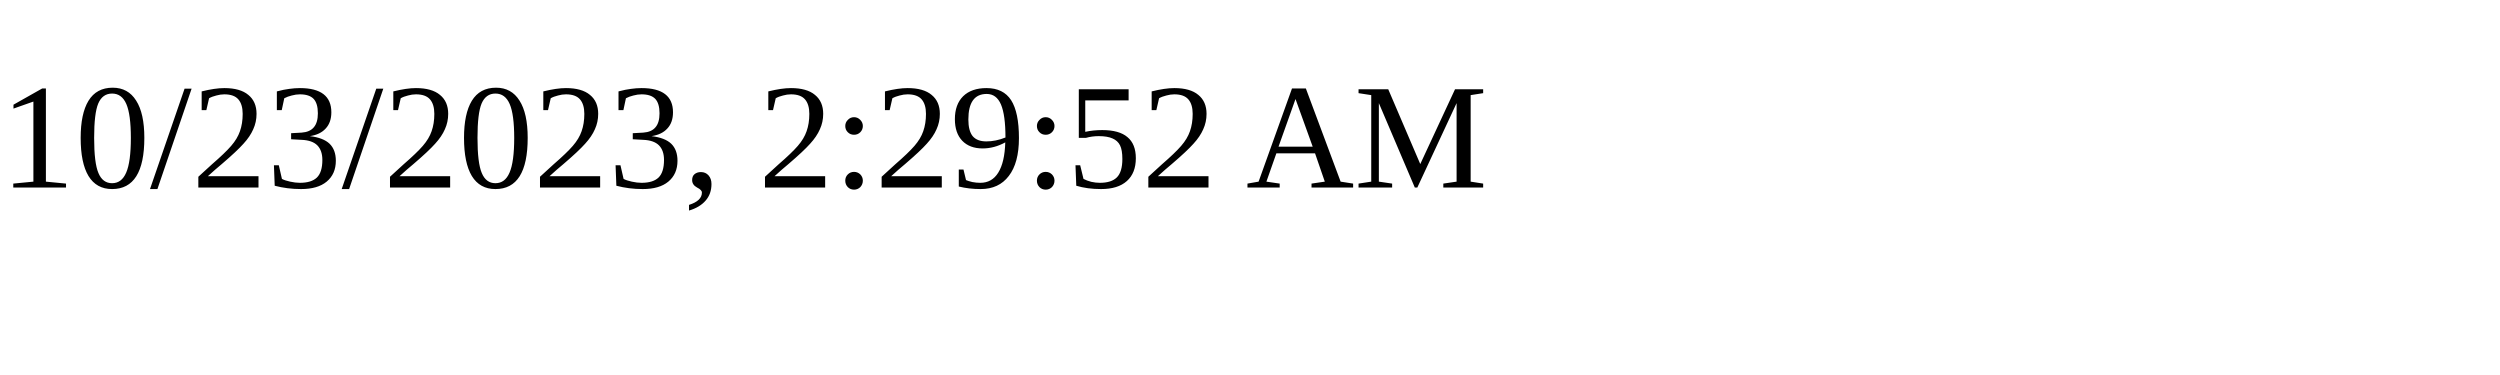
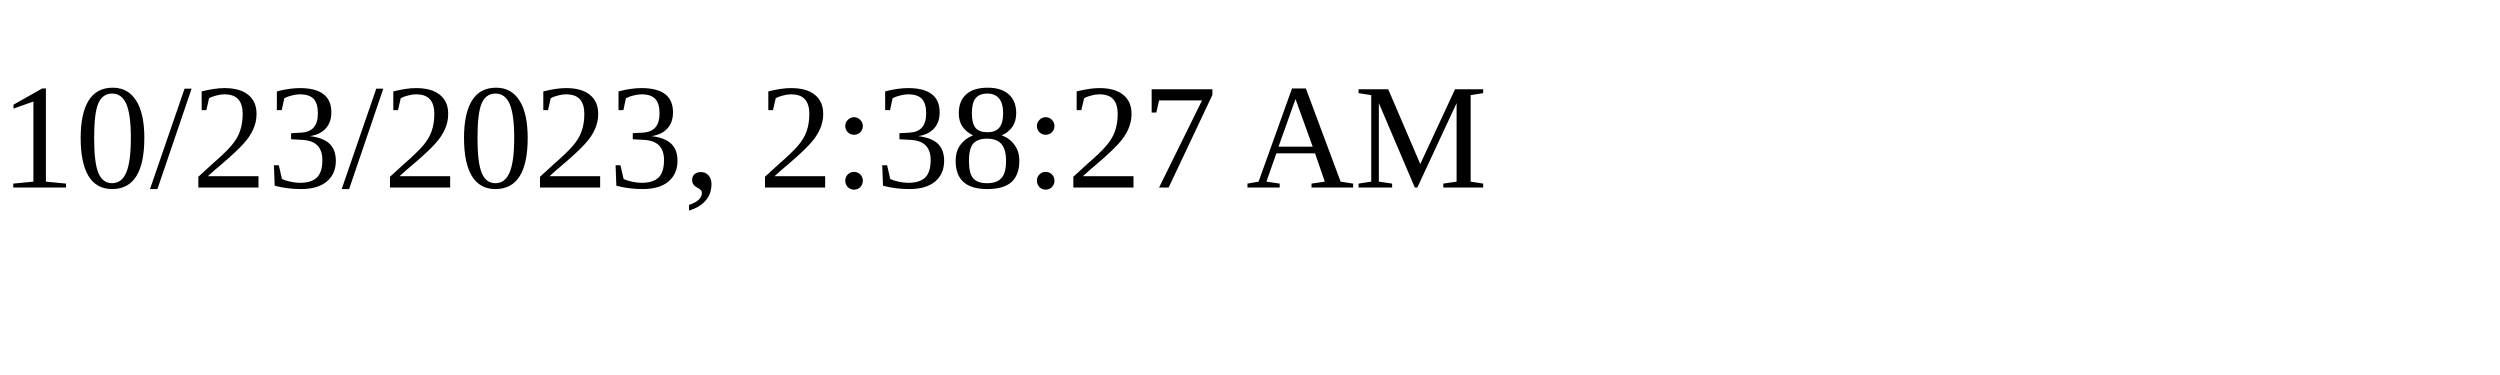
<svg xmlns="http://www.w3.org/2000/svg" height="30" width="200">
-   <text x="0" y="15">10/23/2023, 2:29:52 AM</text>
+   <text x="0" y="15">10/23/2023, 2:38:27 AM</text>
</svg>
